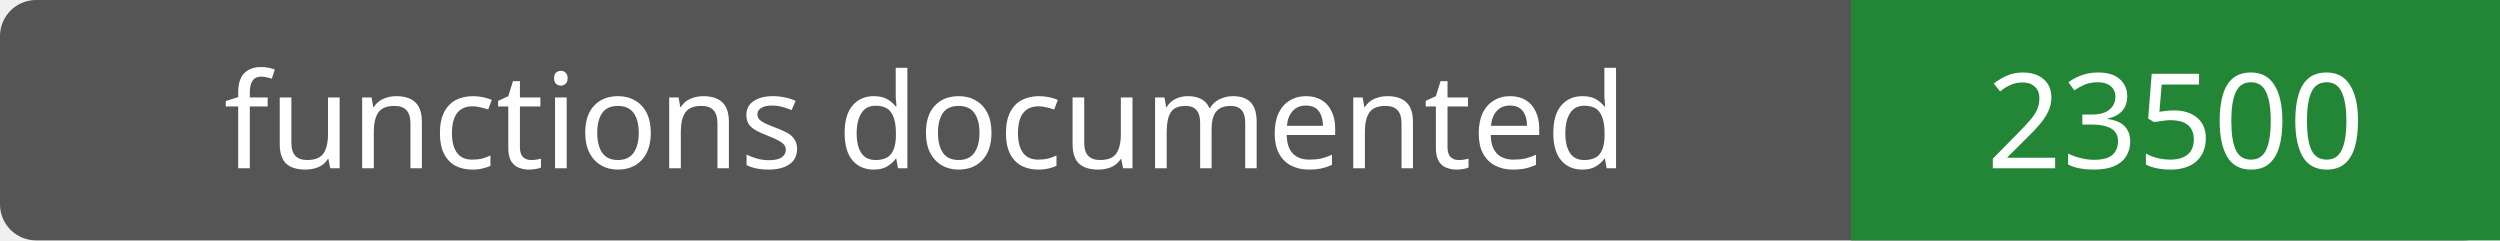
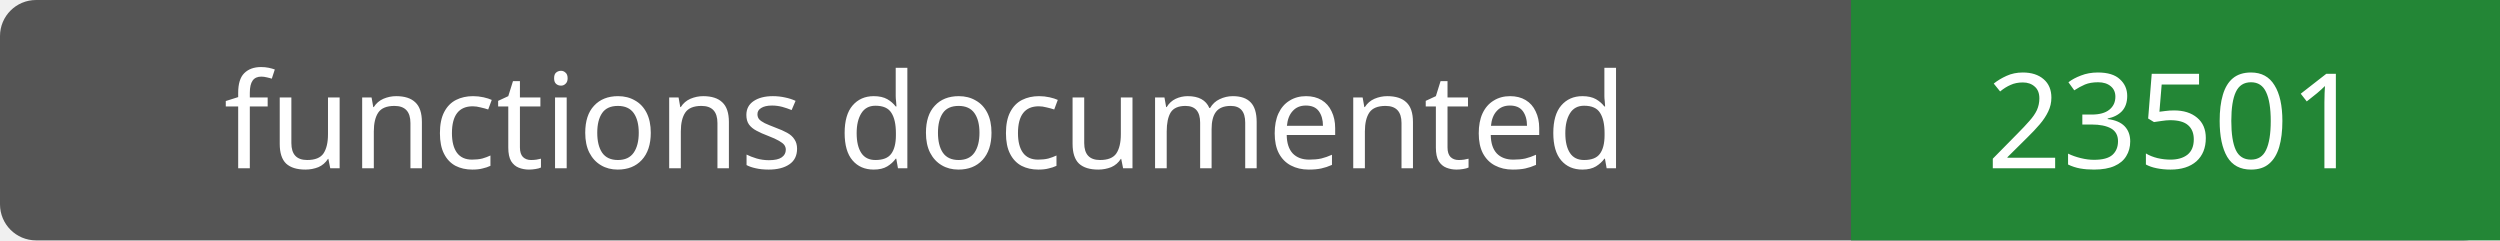
- <svg xmlns="http://www.w3.org/2000/svg" width="208" height="20" role="img" aria-label="functions documented: 23500">
+ <svg xmlns="http://www.w3.org/2000/svg" width="208" height="20" role="img" aria-label="functions documented: 23501">
  <rect width="208" height="20" rx="3" fill="#555" />
  <path fill="#238636" d="M154 0h54v20H154z" />
  <g fill="#fff" text-anchor="middle" font-family="Verdana,sans-serif" font-size="11">
    <text x="77.0" y="14">functions documented</text>
-     <text x="181.0" y="14">23500</text>
+     <text x="181.0" y="14">23501</text>
  </g>
</svg>
